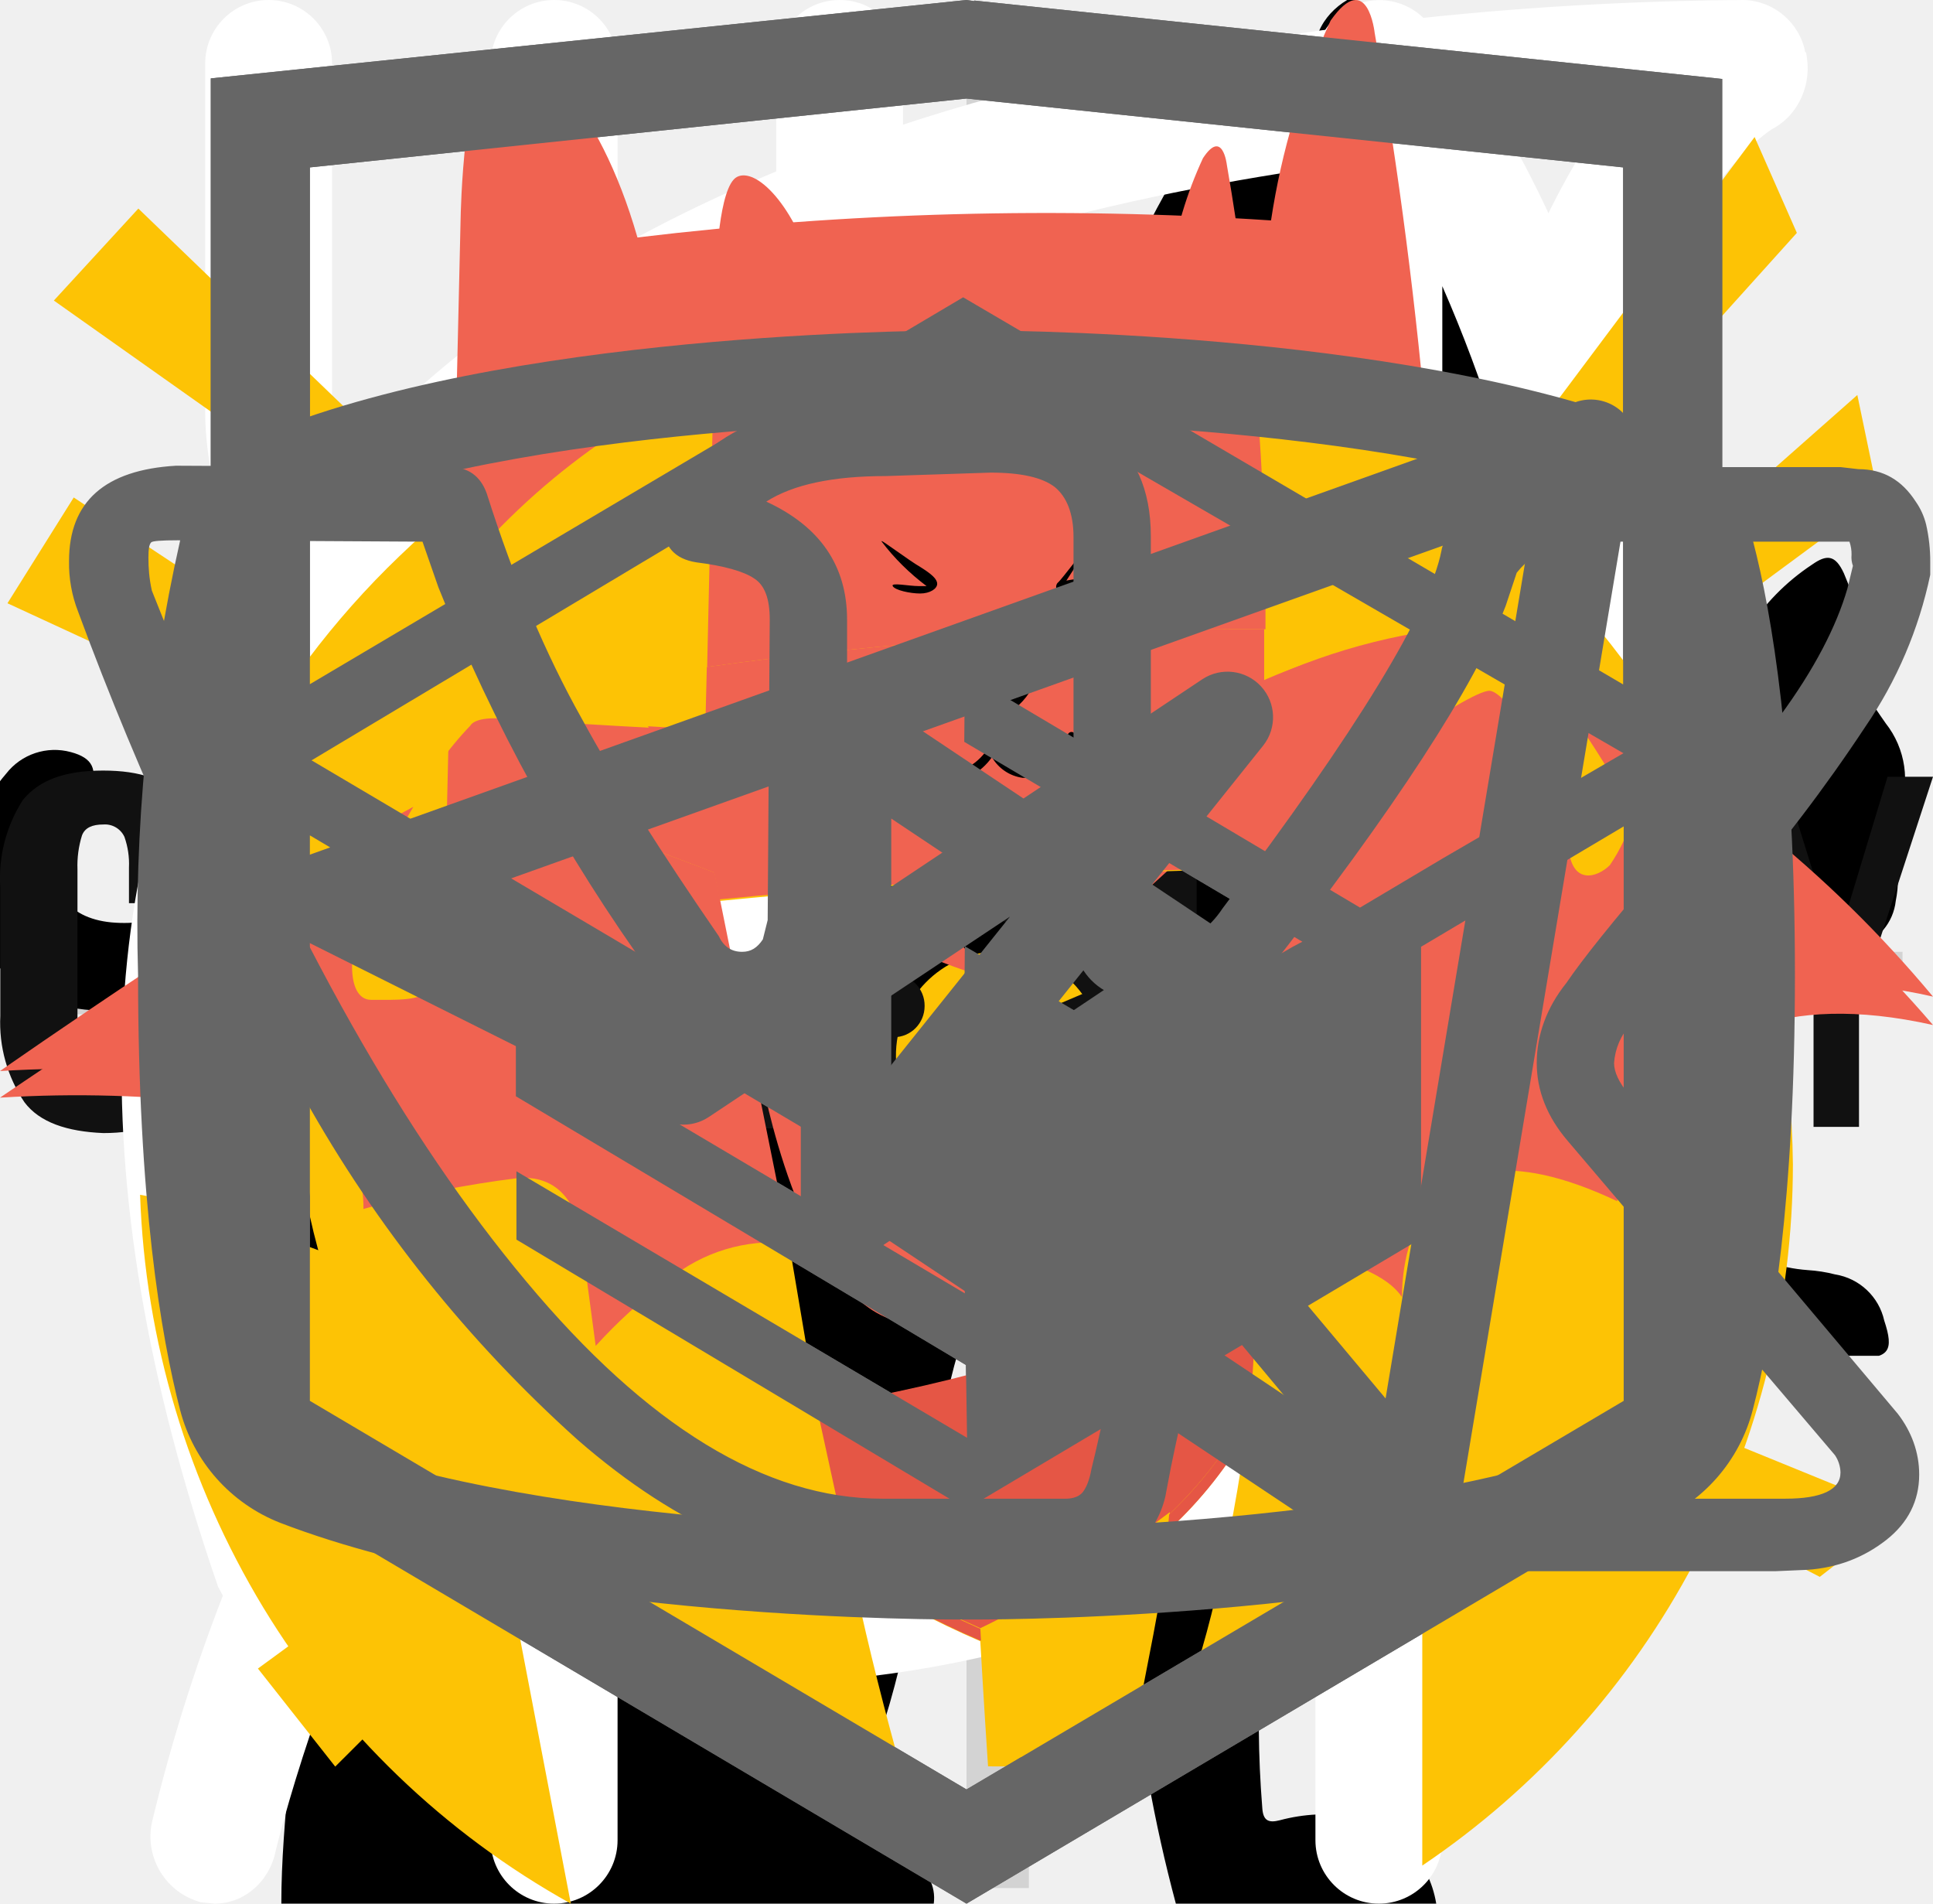
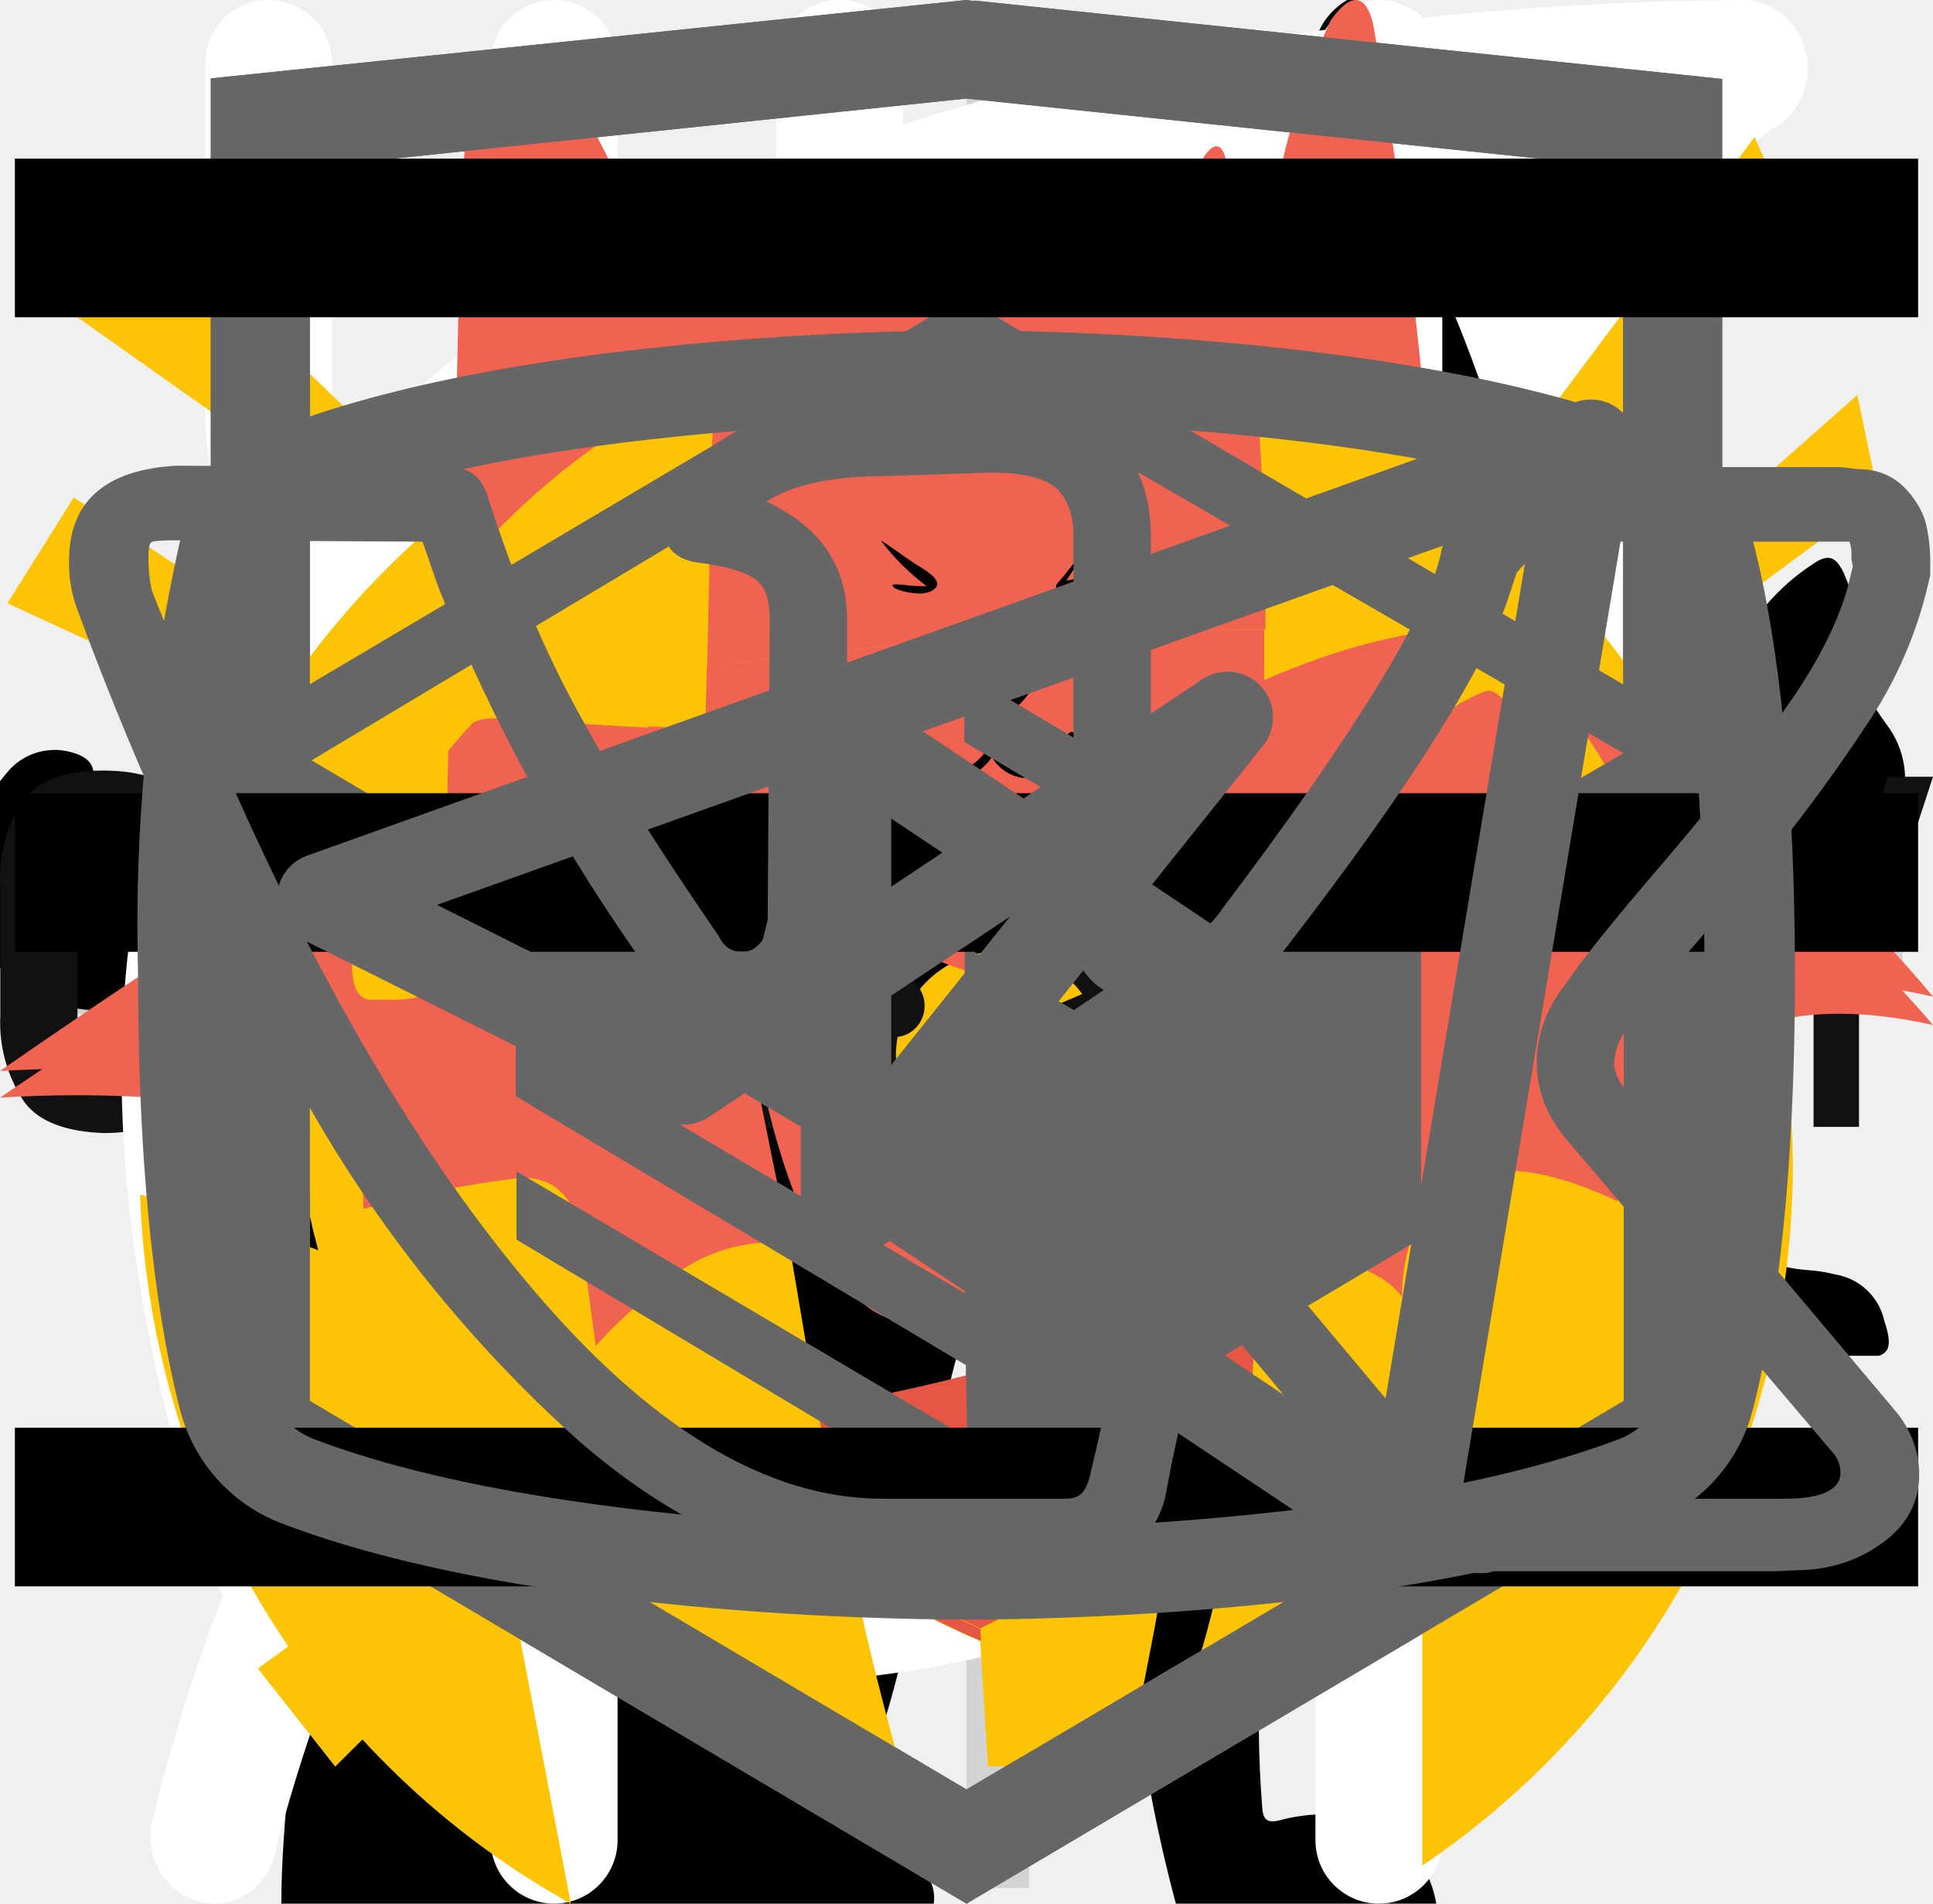
<svg xmlns="http://www.w3.org/2000/svg">
  <style>:root svg:not(:target){display:none}</style>
  <svg viewBox="0 0 61 61" fill="none" id="big-plus">
    <path stroke="#D3D3D3" stroke-width="2" d="M31.5.5v60m29-29h-60" />
  </svg>
  <svg viewBox="0 0 67 28" fill="none" id="cat-pro">
    <g clip-path="url(#cat-pro_0)">
      <path d="M60.56 2.88a7.6 7.6 0 0 1 2.25-2.3c.5-.35.8-.35 1.1.3.4.95.75 1.95.45 3a1.14 1.14 0 0 0 .2 1.05c.3.4.55.8.8 1.15a3.13 3.13 0 0 1 .45 3.1c-.18.5-.22 1.03-.1 1.55.1.5.1 1 0 1.5a1.87 1.87 0 0 1-1.35 1.6 2.6 2.6 0 0 0-1.6 1 .53.53 0 0 1-.45.25c-.6.1-2.1-1.25-2.1-1.85v-.3c.05-1.8-.05-1.95-1.7-2.7a2.2 2.2 0 0 1-.9-.6c-.3-.4-.7-.35-1.15-.2-.45.15-.7.45-.65.95.15 1.2.2 2.43.15 3.65 0 .14.04.27.1.4 1.55 2.25 2.15 4.9 2.9 7.45.6 1.95 1.7 3 3.7 3.15.32.02.64.07.95.15a2.08 2.08 0 0 1 1.7 1.6c.35 1.05.15 1.3-.9 1.3h-3.25c-.42.02-.83-.12-1.15-.4a5.86 5.86 0 0 0-1.7-1 3.63 3.63 0 0 1-1.7-1.3 14.3 14.3 0 0 0-2-2.25c-1.4-1.45-2.9-2.85-4.2-4.35a5.69 5.69 0 0 1-1.6-3.8c0-.45-.1-.65-.6-.45a.96.96 0 0 1-.5.15c-1.4 0-2.1.85-2.6 2.1-.45 1.05-1.05 2.05-1.6 3.1a5.2 5.2 0 0 0-.5 2.1c0 1.2.3 1.6 1.4 2 .7.25 1.35.5 1.7 1.2.4.8.3 1-.55 1.05h-3.4a.94.94 0 0 1-.95-.55l-.9-1.5a3.02 3.02 0 0 1-.35-2.7c.22-.87.23-1.78.05-2.65a4.21 4.21 0 0 1 .85-3.5c.3-.35.3-.5-.2-.6a25.03 25.03 0 0 1-5.95-2.1c-1.6-.6-1.9-.5-2.35 1.15-.4 1.4-.8 2.8-1.1 4.25-.35 1.6.05 3.1.55 4.6.2.6.8.55 1.25.7 1 .3 1.85.7 2.25 1.75.35.8.3.9-.55.9-.85 0-1.7-.05-2.6 0-.76.01-1.5-.23-2.1-.7-2.4-1.6-3.1-4.05-3.3-6.7-.1-1.65-1-2.95-2.05-4.2-.2-.25-.4-.35-.7-.15-1.07.59-2.2 1.1-3.35 1.5a13.36 13.36 0 0 0-6.1 4.4 5.32 5.32 0 0 0-1.1 2.55c-.15.9.1 1.3 1 1.55s1.35.75 1.45 1.7c.05.4-.1.6-.5.6h-4.05a.82.82 0 0 1-.65-.4 4.28 4.28 0 0 1-.95-2.75 25.3 25.3 0 0 1 .45-5.15 3.15 3.15 0 0 1 1.7-2.4c2.95-1.4 4.5-4.05 5.9-6.8.3-.55.05-.65-.45-.6-1.4.2-2.73.74-3.85 1.6a35.31 35.31 0 0 0-4.15 3.55 8.33 8.33 0 0 1-5.15 2.45c-3.65.2-5.35-1.85-5.2-5.15.03-1.13.46-2.2 1.2-3.05a2.13 2.13 0 0 1 2.25-.75c.75.2.95.6.65 1.35-.15.3-.35.55-.5.85-.22.3-.39.64-.5 1-.55 1.5.2 2.55 1.75 2.7 1.65.15 3-.55 4.25-1.55 1.5-1.2 2.85-2.6 4-4.15a10.4 10.4 0 0 1 7.2-4.05c1.15-.15 2.15-.65 3.25-.95a20.7 20.7 0 0 1 6.35-.9 6.5 6.5 0 0 0 2.9-.55c2.45-1 5-1 7.55-.5 2 .4 4 .9 5.95 1.4 1.16.21 2.35.18 3.5-.1 2.2-.56 4.44-.9 6.7-1a9.08 9.08 0 0 1 4.3.85c1 .45 1 .45.75 1.4Z" fill="#000" />
    </g>
    <defs>
      <clipPath id="cat-pro_0">
        <path fill="#fff" d="M0 0h67v28h-67z" />
      </clipPath>
    </defs>
  </svg>
  <svg viewBox="0 0 36 50" fill="none" id="cat-slim">
    <g clip-path="url(#cat-slim_0)">
      <path d="M28.2 0h-.2c-.32.19-.59.47-.74.82a8.03 8.03 0 0 0-.67 1.76.84.84 0 0 1-.76.69 3.77 3.77 0 0 0-2.69 1.95c-.37.66-.69 1.35-.95 2.06-.73 1.9-1.29 3.85-1.98 5.77-.32.87-.34.87-1.32.87-1.16 0-1.08-.18-1.1 1.1 0 .41.13.62.56.6.13 0 .33-.07.39.1.05.18-.13.26-.23.36a4.63 4.63 0 0 1-2.23 1.26c-.97.26-1.97.47-2.92.79-2.45.82-4.7 1.96-6.46 3.9a14.44 14.44 0 0 0-2.44 4.04c-1.89 4.46-2.8 9.15-3.51 13.88a97.06 97.06 0 0 0-.75 6.7c-.1 1.1-.2 2.23-.2 3.35h17.14c.03-.23-.01-.46-.12-.66a2.58 2.58 0 0 0-1.97-1.58c-.36-.08-.4-.2-.18-.48.36-.48.64-1.02.82-1.6.84-2.47 1.16-5.06 1.57-7.62.23-1.96.83-3.85 1.77-5.59a11.13 11.13 0 0 1 2.87-3.28c.43-.32.45-.32.52.23.05.36.06.74.09 1.11a48.2 48.2 0 0 1-.1 7.31c-.2 1.88-.22 3.78-.07 5.67.2 2.2.59 4.36 1.16 6.49h6.84a2.8 2.8 0 0 0-2.18-2.29c-.64-.1-1.3-.07-1.93.1-.31.08-.44 0-.46-.33-.22-2.73-.04-5.47.51-8.16a91.8 91.8 0 0 0 1.57-9.37c.14-1.27.54-2.5 1.18-3.6.6-1.1 1.14-2.23 1.74-3.33a3.03 3.03 0 0 0 .22-2.67c-.14-.37-.27-.74-.44-1.1-.52-1-1.03-2-1.5-3-.26-.52-.2-.59.36-.6.84 0 .84 0 .86-.85v-.34c0-.35-.14-.55-.52-.51h-.78c-.36 0-.46-.15-.37-.52a3.22 3.22 0 0 1 2.64-2.28 11.3 11.3 0 0 1 3.4.22.51.51 0 0 0 .65-.33 40 40 0 0 1 .66-1.55.52.52 0 0 0-.05-.58c-1.65-2.1-3.43-4.05-5.87-5.3a.77.77 0 0 1-.45-.58 9.8 9.8 0 0 0-.65-2.14 1.8 1.8 0 0 0-.73-.89Z" fill="#000" />
    </g>
    <defs>
      <clipPath id="cat-slim_0">
        <path fill="#fff" d="M0 0h36v50h-36z" />
      </clipPath>
    </defs>
  </svg>
  <svg viewBox="0 0 26 30" fill="none" id="eat">
    <path fill-rule="evenodd" clip-rule="evenodd" d="M19.12.08a1 1 0 0 1 1.09.21c.9.91 2.1 2.88 3.06 5.92a42.6 42.6 0 0 1 1.73 12.79 1 1 0 0 1-1 1h-3.5v9a1 1 0 1 1-2 0v-28a1 1 0 0 1 .62-.92Zm1.38 17.92h2.5a39.62 39.62 0 0 0-1.64-11.19 22.4 22.4 0 0 0-.86-2.3v13.49Zm-14-18a1 1 0 0 1 1 1v28a1 1 0 1 1-2 0v-28a1 1 0 0 1 1-1Z" fill="#fff" />
    <path fill-rule="evenodd" clip-rule="evenodd" d="M2 0a1 1 0 0 1 1 1v5.5c0 .56.2 1.32.7 1.92.48.56 1.31 1.08 2.8 1.08a1 1 0 1 1 0 2 5.41 5.41 0 0 1-4.33-1.8 5.07 5.07 0 0 1-1.17-3.2v-5.5a1 1 0 0 1 1-1Z" fill="#fff" />
    <path fill-rule="evenodd" clip-rule="evenodd" d="M11 0a1 1 0 0 0-1 1v5.5c0 .56-.2 1.32-.7 1.92-.48.56-1.31 1.08-2.8 1.08a1 1 0 0 0 0 2 5.4 5.4 0 0 0 4.33-1.8 5.07 5.07 0 0 0 1.17-3.2v-5.5a1 1 0 0 0-1-1Z" fill="#fff" />
  </svg>
  <svg viewBox="0 0 128 24" fill="none" id="footer-logo">
    <g clip-path="url(#footer-logo_0)" fill="#111">
      <path d="M1.62 21.96a9.43 9.43 0 0 1-1.6-5.72v-8.48a9.56 9.56 0 0 1 1.5-5.82c1.1-1.33 2.8-1.94 5.31-1.94 2.5 0 4.1.61 5.1 1.74a7.43 7.43 0 0 1 1.51 5v2.04h-4.9v-2.35a5.4 5.4 0 0 0-.3-2.04 1.42 1.42 0 0 0-1.4-.82c-.71 0-1.21.2-1.41.72a6.72 6.72 0 0 0-.3 2.25v10.92a4.3 4.3 0 0 0 .4 2.15c.2.5.7.71 1.4.71s1.1-.2 1.3-.71c.23-.7.33-1.42.3-2.15v-2.45h4.91v2.05a7.92 7.92 0 0 1-1.5 5.1c-1 1.23-2.7 1.84-5.1 1.84-2.41-.1-4.22-.71-5.22-2.04Zm17.73-21.66h5.7l4.21 23.3h-4.6l-.8-4.91h-3.31l-.8 4.9h-4.7l4.3-23.28Zm4.1 15.33-1.2-9.1-1.2 9.1h2.4Zm9.32-11.44h-3.4v-3.88h11.9v3.78h-3.4v19.5h-5.1v-19.4Zm17.63-3.89h8.8v2.46h-5.7v7.66h4.6v2.35h-4.6v8.57h5.7v2.35h-8.9v-23.38h.1Zm11.4 0h2.21l6.51 15.43v-15.42h2.6v23.28h-2l-6.6-15.93v15.93h-2.71v-23.28Zm14.33 0h8.81v2.46h-5.7v7.66h4.6v2.35h-4.6v8.57h5.7v2.35h-8.81v-23.38Zm11.41 0h4.61a7.9 7.9 0 0 1 5.1 1.44c1.1.92 1.6 2.55 1.6 4.7 0 2.96-.9 4.8-2.8 5.4l3.21 11.65h-3.1l-3-10.93h-2.51v10.93h-3.2v-23.18h.1Zm4.41 10.01c1.03.1 2.06-.2 2.9-.81.6-.51.9-1.53.9-3.07a6.72 6.72 0 0 0-.3-2.24 2.58 2.58 0 0 0-1.1-1.23 4.49 4.49 0 0 0-2.2-.4h-1.4v7.65h1.2v.1Zm10.91 11.55a10.49 10.49 0 0 1-1.4-5.93v-7.76a17 17 0 0 1 .5-4.4c.34-1.06 1-2 1.9-2.65 1.12-.67 2.41-1 3.71-.92 2.1 0 3.6.51 4.5 1.64a7.93 7.93 0 0 1 1.41 5.1v.82h-3v-.71c0-.86-.07-1.71-.2-2.56a2.05 2.05 0 0 0-.8-1.32 3.05 3.05 0 0 0-1.9-.51 2.96 2.96 0 0 0-2.01.6 2.3 2.3 0 0 0-.8 1.64c-.13.92-.2 1.84-.2 2.76v8.68a9.43 9.43 0 0 0 .6 3.88c.4.82 1.2 1.12 2.4 1.12a2.38 2.38 0 0 0 2.4-1.22c.53-1.3.77-2.69.7-4.09v-1.63h-2.9v-2.35h5.81v11.54h-2l-.3-2.65a4.17 4.17 0 0 1-1.56 2.2c-.74.53-1.64.8-2.55.76a4.92 4.92 0 0 1-4.3-2.04Zm17.13-6.44-4.9-15.01h3l3.5 11.23 3.4-11.23h3.01l-4.9 15.01v8.17h-3.01v-8.17h-.1Z" />
    </g>
    <defs>
      <clipPath id="footer-logo_0">
        <path fill="#fff" d="M0 0h128v24h-128z" />
      </clipPath>
    </defs>
  </svg>
  <svg viewBox="0 0 25 28" fill="none" id="leaf">
    <path d="M24.84.77a.95.95 0 0 0-.9-.77h-.01c-4.94.03-16.95.92-21.8 8.38-2.51 3.88-2.73 8.91-.64 14.96l.07.13a25.93 25.93 0 0 0-1.04 3.32 1 1 0 0 0 .72 1.19l.2.02c.43 0 .81-.32.9-.79.03-.1 2.42-10.37 10.86-16.38.43-.3.55-.93.26-1.38a.9.9 0 0 0-1.3-.28c-4.79 3.4-7.74 8-9.47 11.65-1.24-4.57-.92-8.37.99-11.3 3.74-5.76 12.62-7.15 17.98-7.45-1.16 1.8-2.41 5.1-2.41 10.93 0 3.12-.83 5.52-2.47 7.14-2.62 2.6-6.88 2.83-10 2.58-.51-.04-.96.38-1 .93-.04.55.35 1.03.86 1.07.63.05 1.3.08 1.99.08 3.17 0 6.86-.66 9.42-3.2 2.04-2 3.07-4.9 3.07-8.6 0-9.1 3.22-11.1 3.23-11.1.4-.21.6-.68.5-1.13Z" fill="#fff" />
  </svg>
  <svg viewBox="0 0 70 59" fill="none" id="logo-desctop">
    <path d="M59.74 23.8a25.42 25.42 0 0 0-8.03-10.37 25.63 25.63 0 0 0-35.72 4.57 25.33 25.33 0 0 0 4.35 35.54 25.63 25.63 0 0 0 12.1 5.18c-.58-2.07-1.17-4.36-1.69-6.8 1.5.98 3.1 1.83 4.75 2.54 0 0 .12 2.14.28 4.53 1.78.03 3.56-.13 5.32-.47a2.1 2.1 0 0 1 0-.75c.29-1.85 1.08-5.2 1.24-7.35a15.1 15.1 0 0 0 2.9-3.68l-.06.44c-.55 4.22-1.7 8.74-2.4 9.98-.22.42-.5.8-.83 1.15a25.65 25.65 0 0 0 16.93-13.16 25.32 25.32 0 0 0 .86-21.34Zm-1.46 3.77c-.44.42-1.35.71-1.5-.58-.15-1.29-.19-2.2-.19-2.2s-1.93-3.4-2.64-3.43c-.72-.04-5.82 3.44-7.17 4.96-1.16 1.28-1.4 1.19-1.4 3.44 0 1.7.23 8.1.1 13l-8.13 2.15c-2.55.73-5.15 1.3-7.78 1.71l-1-5.78h-.14l-2.56-13.07s-3.8-1.42-5.2-1.81a3.77 3.77 0 0 0-3.99.62 5.03 5.03 0 0 0-1.72 3.82c.2.46.37.95.47 1.44.05.48-1.2.43-2 .43-.79 0-.9-1.43-.28-3.1a22.1 22.1 0 0 1 1.82-3.72 11.78 11.78 0 0 1 2.06-2.86s.14-.34 1.25-.24c1.1.1 7.26.42 7.26.42l.05-2.25c6.7-.92 13.44-1.36 20.2-1.33v1.82a22.58 22.58 0 0 1 8.12-1.98.91.91 0 0 1 .77.38c.33.43 2.4 2.98 2.64 3.34a27.6 27.6 0 0 1 1.82 2.98 6.17 6.17 0 0 1-.86 1.83Z" fill="#FDC305" />
    <path d="m56.33 21.5 1 1.27a27.6 27.6 0 0 1 1.82 2.98 6.17 6.17 0 0 1-.85 1.77c-.44.42-1.35.71-1.5-.58-.15-1.29-.2-2.14-.2-2.14s-1.94-3.4-2.65-3.44c-.72-.04-5.82 3.44-7.17 4.96-1.16 1.28-1.4 1.19-1.4 3.44 0 1.49.18 6.6.14 11.14 1.8.2 4.46.7 5.25 1.86 0 0-.29-7.12 7.8-3.39 0 0 .28-9.71 11.43-7.22a43.58 43.58 0 0 0-13.67-10.65Zm-10.5-2.3c.04-5.5-.43-11-1.4-16.4 0 0-.15-1.3-.87-.24-.6 1.26-1 2.6-1.2 3.97a71.13 71.13 0 0 0-12.79.33c-.82-2.72-2.21-3.96-2.88-3.64-.67.33-.75 3.26-.75 3.26l-.33 14.04c6.7-.92 13.45-1.36 20.22-1.33Z" fill="#F06351" />
    <path d="M45.25 46.74c.13-1.06.2-2.47.24-4.03l-8.14 2.16a64.15 64.15 0 0 1-7.78 1.75l1.11 4.96c0 .11 0 .22.07.33 1.5.97 3.1 1.82 4.75 2.53a42.36 42.36 0 0 0 6.86-4.1v.06a15.11 15.11 0 0 0 2.89-3.66Z" fill="#E55645" />
    <path d="M31.93 16.09c-.05-.1 1 .67 1.4.91.41.24.61.42.61.59 0 .17-.26.33-.62.33s-.91-.11-1-.25c-.07-.14.6 0 .94 0h.3a8.04 8.04 0 0 1-1.63-1.58Zm7.48.11s-1 1.27-1.09 1.33c-.09.06-.17.33.2.29.4-.07.81-.16 1.2-.28.12-.06.08-.2-.11-.18-.19.02-.68.05-1 .1l.85-1.25s.03-.12-.05-.01Zm-3.13 6.06c.46-.2.84-.55 1.08-1 .28-.65 0-.9-.43-.99-.6-.1-1.23.02-1.75.34-.39.37-.34.73 0 1 .34.26.7.48 1.1.65Z" fill="#000" />
    <path d="M35.92 23.5c-.12.23-.27.44-.46.6-.29.23-.63.36-1 .38-.55.05-1.1-.1-1.54-.44a2 2 0 0 1-.52-.44 1 1 0 0 0-.36-.25s.74 4.08 2.56 4.73c1.82.66 2.16-.75 2.2-1.13a5.56 5.56 0 0 0-.81-3.21c0-.3-.02-.1-.07-.23Z" fill="#F06351" />
    <path d="M34.22 24.64a3.5 3.5 0 0 1-2.34-1.42.15.15 0 0 1 0-.2.14.14 0 0 1 .1-.04.14.14 0 0 1 .1.04 3.2 3.2 0 0 0 2.1 1.3 2.11 2.11 0 0 0 1.64-.99l.14-.19.1.22s.38.75 1 .8c.61.03 1.05-.42 1.62-1.29a.14.14 0 0 1 .24.16c-.66.97-1.3 1.44-1.89 1.4a1.55 1.55 0 0 1-1.11-.72 2.25 2.25 0 0 1-1.7.93Z" fill="#000" />
    <path d="M36.18 38a3.73 3.73 0 0 0 3.74-3.73 3.73 3.73 0 0 0-3.74-3.72 3.73 3.73 0 0 0-3.74 3.72 3.73 3.73 0 0 0 3.74 3.72Z" fill="#FDC305" />
    <path d="m41.14 31.25-3.13 1.3 1.15-5.59-7.48 9.68 3.12-1.3-1.15 5.6 7.49-9.7Zm-7.38 3.8 4.15-5.37-.8 3.97 1.99-.82-4.18 5.38.8-3.97-1.96.8Zm-1.39-1.46c.61 0 1.11-.5 1.11-1.11a1.11 1.11 0 1 0-2.23 0c0 .6.5 1.1 1.12 1.1Zm6.5 4.02c.44 0 .79-.35.79-.78a.79.79 0 0 0-.79-.78.79.79 0 0 0-.79.78c0 .43.36.78.8.78Zm.96-2.15a.35.35 0 1 0 0-.69c-.2 0-.35.15-.35.34 0 .2.16.35.35.35Z" fill="#111" />
    <path d="M45.78 20.99a57.14 57.14 0 0 0-5.08 5.17 31.74 31.74 0 0 1-5.3 4.86c-.22-.53-1.63-1.51-1.63-1.51s-3.13-2.13-5.19-3.8a31.74 31.74 0 0 1-3.13-2.98l-2-.11a22.57 22.57 0 0 0 11.98 8.76c.86-.13 3.27-1.85 5.08-3.25a57.36 57.36 0 0 0 5.98-5.86c.5-.59.89-1.26 1.14-1.98-1.14.37-1.85.7-1.85.7Z" fill="#F06351" />
    <path d="m65.07 3.47-8.44 9.37-1.22-1.98 8.13-10.86 1.53 3.47Zm-2.57 13.65 5.53-4.08-.77-3.7-5.4 4.77.65 3.01Zm-2.72 31.85 6.12 3.16 3-2.33-6.67-2.72-2.45 1.9Zm-57.83-43.05 3.06-3.33 9.27 8.93-1.22 2.26-11.11-7.86Zm5.41 10.23-4.69-3.1-2.4 3.83 5.15 2.38 1.94-3.11Zm6.52 35.98-4.54 3.32 2.8 3.55 4-3.99-2.26-2.88Z" fill="#FDC305" />
    <path d="M25.87 27.77s-3.8-1.42-5.2-1.81a3.77 3.77 0 0 0-3.99.62 5.03 5.03 0 0 0-1.72 3.82c.2.46.37.95.47 1.44.05.48-1.2.43-2 .43-.79 0-.9-1.43-.28-3.1a22.1 22.1 0 0 1 1.82-3.72c-5.44 2.82-14.97 9.33-14.97 9.33a44.6 44.6 0 0 1 8.17.24c5.24.52 4.99 4.63 4.99 4.63 1.84-.5 3.72-.88 5.62-1.1 2.11-.14 2.26 2.1 2.26 2.1l.53 3.83c.8-.87 1.69-1.65 2.64-2.34a6.07 6.07 0 0 1 4.37-1.3l-2.7-13.07Z" fill="#F06351" />
  </svg>
  <svg viewBox="0 0 27 34" fill="none" id="logo-html">
    <g clip-path="url(#logo-html_0)">
      <path d="m13.64.02-.14-.02-13.5 1.4v24.61l13.5 7.99 13.5-7.99v-24.6l-13.36-1.4Zm11.6 25-11.74 6.94-11.73-6.94v-10.1l11.68 6.93.02 1.25-8.02-4.75v1.23l8.04 4.8.02 1.3-8.05-4.76v1.22l8.04 4.81 8.12-4.83v-5.21l3.62-2.15v10.26Zm0-11.57-3.23 1.88-1.48.88-7.06-4.19-.01 1.23 6.04 3.57-.06.03-.13.07-.86.5-4.98-2.95-.01 1.22 3.93 2.33-.93.61-.02.01-2.97-1.74-.01 1.23 1.94 1.13-1.98 1.19-11.62-6.87 11.63-6.96 11.8 6.83Zm0-1.22-11.8-6.92-11.67 6.91v-9.23l11.73-1.23 11.73 1.23v9.24Z" fill="#666" />
    </g>
    <defs>
      <clipPath id="logo-html_0">
        <path fill="#fff" d="M0 0h27v34h-27z" />
      </clipPath>
    </defs>
  </svg>
  <svg viewBox="0 0 33 38" fill="none" id="logo-mobile">
    <g clip-path="url(#logo-mobile_0)">
      <path d="M6.01 20.93v-2.28c6.62-.93 13.3-1.37 19.98-1.34 0 .6 0 1.22-.06 1.84a24.9 24.9 0 0 1 5.94-1.84 16.77 16.77 0 0 0-6.77-8.29 16.25 16.25 0 0 0-19.92 2.08 16.95 16.95 0 0 0-5 9.5l5.83.33Zm20.97 3.55c-1.15 1.3-1.38 1.21-1.38 3.49v9.27a16.7 16.7 0 0 0 5.43-6.05 17.08 17.08 0 0 0 1.97-7.95 17.3 17.3 0 0 0-.32-3.13 32.86 32.86 0 0 0-5.7 4.37Zm-20.68 1.51s-3.75-1.46-5.14-1.85a8.33 8.33 0 0 0-1.16-.29c.1 2.92.96 5.76 2.46 8.24a16.63 16.63 0 0 0 6.14 5.91l-2.3-12.01Z" fill="#FDC305" />
      <path d="M26.04 17.3a92.52 92.52 0 0 0-1.39-16.64s-.14-1.3-.88-.25c-.58 1.27-.98 2.6-1.19 3.99a68.3 68.3 0 0 0-12.65.34c-.78-2.72-2.16-3.98-2.82-3.73-.66.25-.71 3.34-.71 3.34l-.33 14.25a139.1 139.1 0 0 1 19.97-1.3Z" fill="#F06351" />
      <path d="M12.3 14.15c0-.1.98.68 1.39.92.4.25.6.43.6.6 0 .17-.27.34-.62.34-.36 0-.9-.12-1-.27h1.23c-.6-.45-1.15-1-1.6-1.6Zm7.4.11-1.08 1.34c0 .06-.17.35.18.3.4-.06.81-.16 1.2-.29.11 0 .08-.2-.1-.17-.18.02-.69.05-1 .11l.84-1.27s.07-.13-.04-.02Zm-3.11 6.15c.46-.2.84-.56 1.08-1.01.28-.66 0-.92-.44-1.01-.6-.11-1.2.01-1.72.34-.39.37-.34.73-.05 1.01.35.27.73.5 1.13.67Z" fill="#000" />
      <path d="M16.2 21.67a1.7 1.7 0 0 1-1.45.99 2.1 2.1 0 0 1-1.46-.43c-.2-.12-.37-.27-.52-.45-.1-.1-.22-.2-.36-.26 0 0 .74 4.14 2.54 4.8 1.8.66 2.12-.76 2.18-1.14a5.76 5.76 0 0 0-.8-3.27c-.03-.3-.04-.1-.14-.24Z" fill="#F06351" />
      <path d="M14.57 22.82a3.36 3.36 0 0 1-2.35-1.53.14.14 0 0 1 .09-.13.14.14 0 0 1 .15.03c.5.7 1.25 1.17 2.09 1.31a2.04 2.04 0 0 0 1.61-1l.14-.2.1.21s.37.77 1 .8c.62.05 1.03-.4 1.59-1.28a.14.14 0 0 1 .2 0c.03.02.05.05.06.09 0 .03 0 .07-.02.1-.63 1.02-1.25 1.46-1.86 1.42a1.52 1.52 0 0 1-1.1-.77 2.25 2.25 0 0 1-1.7.95Z" fill="#000" />
      <path d="M25.99 19.12a58.7 58.7 0 0 0-5.02 5.24 31.58 31.58 0 0 1-5.24 4.94c-.22-.53-1.6-1.52-1.6-1.52s-3.1-2.17-5.14-3.86a34.1 34.1 0 0 1-3.1-3.04l-1.98-.1a22.39 22.39 0 0 0 11.89 8.88c.85-.14 3.24-1.87 5.02-3.29a58.15 58.15 0 0 0 5.88-5.95c.5-.6.88-1.28 1.13-2.02-1.09.4-1.84.72-1.84.72Z" fill="#F06351" />
    </g>
    <defs>
      <clipPath id="logo-mobile_0">
        <path fill="#fff" d="M0 0h33v38h-33z" />
      </clipPath>
    </defs>
  </svg>
  <svg viewBox="0 0 60 50" fill="none" id="logo-tablet">
    <path d="M51.2 19.05a22.3 22.3 0 0 0-6.88-9.13 21.5 21.5 0 0 0-21.62-2.95 21.95 21.95 0 0 0-9 6.97 22.76 22.76 0 0 0-3.04 22.04 22.31 22.31 0 0 0 6.78 9.22c3 2.42 6.57 4 10.36 4.56-.5-1.82-1-3.84-1.44-5.98 1.29.86 2.65 1.6 4.07 2.23 0 0 .1 1.88.24 3.99a21.7 21.7 0 0 0 4.55-.41 1.9 1.9 0 0 1 0-.67c.25-1.63.94-4.57 1.07-6.46.99-.94 1.83-2.03 2.48-3.24l-.05.39c-.47 3.71-1.45 7.68-2.05 8.78-.2.37-.43.7-.71 1 3.1-.74 6-2.16 8.5-4.15 2.5-2 4.55-4.53 6-7.42a22.73 22.73 0 0 0 .75-18.77Zm-1.25 3.3c-.38.38-1.15.64-1.28-.5a30.8 30.8 0 0 1-.16-1.93s-1.65-2.99-2.27-3.02c-.62-.04-4.99 3.02-6.14 4.36-1 1.12-1.2 1.05-1.2 3.03 0 1.49.19 7.12.09 11.43l-6.97 1.9a53.8 53.8 0 0 1-6.67 1.5l-.86-5.09h-.12l-2.2-11.49s-3.25-1.26-4.45-1.6a3.16 3.16 0 0 0-3.42.55 4.42 4.42 0 0 0-1.48 3.36c.18.4.32.83.4 1.27.05.42-1.02.37-1.7.37-.69 0-.79-1.25-.25-2.73a19.9 19.9 0 0 1 1.56-3.26c.46-.93 1.06-1.78 1.77-2.52 0 0 .12-.3 1.07-.21.95.09 6.22.37 6.22.37l.05-1.98c5.73-.8 11.51-1.2 17.3-1.17v1.6a18.95 18.95 0 0 1 6.97-1.74.76.76 0 0 1 .65.34c.3.37 2.06 2.61 2.27 2.94.57.83 1.1 1.7 1.57 2.61a5.5 5.5 0 0 1-.75 1.6v.02Z" fill="#FDC305" />
    <path d="m48.28 17.02.86 1.12c.57.84 1.1 1.72 1.56 2.62a5.5 5.5 0 0 1-.73 1.55c-.38.38-1.16.63-1.28-.5-.13-1.14-.18-1.89-.18-1.89s-1.65-2.99-2.27-3.02c-.62-.04-4.99 3.02-6.14 4.36-1 1.12-1.2 1.05-1.2 3.03 0 1.3.15 5.8.11 9.8 1.55.17 3.83.6 4.51 1.63 0 0-.25-6.26 6.68-2.98 0 0 .24-8.54 9.8-6.35a37.5 37.5 0 0 0-11.72-9.37Zm-9-2.02c.03-4.84-.37-9.67-1.2-14.43 0 0-.13-1.13-.74-.2-.51 1.1-.86 2.27-1.03 3.48a59.42 59.42 0 0 0-10.96.3c-.7-2.4-1.9-3.49-2.47-3.2-.58.29-.65 2.86-.65 2.86l-.28 12.35a121 121 0 0 1 17.33-1.17Z" fill="#F06351" />
    <path d="M38.78 39.22c.11-.93.17-2.17.2-3.54l-6.96 1.9a53.8 53.8 0 0 1-6.67 1.54l.95 4.36c0 .1 0 .2.06.29 1.3.85 2.65 1.6 4.07 2.22 2.07-1 4.04-2.21 5.88-3.6v.05c.98-.94 1.82-2.02 2.47-3.22Z" fill="#E55645" />
    <path d="M27.37 12.26c-.05-.08.85.6 1.2.8.35.22.52.37.52.52 0 .15-.22.3-.53.3-.3 0-.78-.1-.85-.23-.07-.12.51 0 .8 0h.25c-.53-.4-1-.86-1.4-1.39Zm6.41.1s-.86 1.12-.93 1.17c-.08.05-.15.3.16.25.35-.05.7-.13 1.04-.24.1-.06.06-.18-.1-.16-.16.02-.58.04-.85.1l.72-1.11s.03-.1-.04-.01Zm-2.68 5.33c.4-.18.72-.49.93-.87.24-.58 0-.8-.38-.88-.52-.1-1.05.01-1.5.3-.33.32-.29.64 0 .87.3.24.6.43.94.58Z" fill="#000" />
    <path d="M30.79 18.79a1.46 1.46 0 0 1-1.25.86c-.47.04-.94-.1-1.32-.39a1.7 1.7 0 0 1-.45-.4.85.85 0 0 0-.31-.21s.64 3.59 2.2 4.16c1.55.58 1.84-.66 1.89-1 .05-.99-.2-1.97-.7-2.82 0-.26-.02-.09-.06-.2Z" fill="#F06351" />
    <path d="M29.33 19.78a2.96 2.96 0 0 1-2-1.24.13.13 0 0 1 0-.18.12.12 0 0 1 .13-.03l.03.03a2.78 2.78 0 0 0 1.8 1.14 1.78 1.78 0 0 0 1.41-.87l.12-.16.09.19s.32.66.85.7c.53.03.9-.37 1.4-1.13a.12.12 0 0 1 .17-.03c.02.01.04.04.05.08 0 .03 0 .06-.02.09-.57.86-1.1 1.27-1.62 1.23a1.3 1.3 0 0 1-.95-.64 1.95 1.95 0 0 1-1.46.82Z" fill="#000" />
    <path d="M31 31.53a3.25 3.25 0 0 0 3.22-3.27 3.25 3.25 0 0 0-3.21-3.28 3.24 3.24 0 0 0-3.2 3.28c0 1.8 1.43 3.27 3.2 3.27Z" fill="#FDC305" />
    <path d="m35.26 25.6-2.68 1.14.99-4.91-6.42 8.51 2.68-1.14-.98 4.92 6.4-8.53Zm-6.32 3.34 3.56-4.72-.7 3.49 1.71-.72-3.58 4.73.7-3.5-1.7.72Zm-1.2-1.29c.53 0 .96-.43.96-.97a.97.97 0 0 0-.96-.98.97.97 0 0 0-.96.98c0 .54.43.97.96.97Zm5.58 3.55c.37 0 .67-.31.67-.7 0-.37-.3-.68-.67-.68-.38 0-.68.3-.68.69 0 .38.3.69.68.69Zm.82-1.9a.3.3 0 0 0 .3-.3.3.3 0 0 0-.3-.3.3.3 0 0 0-.3.3c0 .17.13.3.3.3Z" fill="#111" />
    <path d="M39.24 16.57c-1.55 1.42-3 2.94-4.36 4.55a27.48 27.48 0 0 1-4.54 4.27c-.19-.46-1.4-1.32-1.4-1.32s-2.68-1.88-4.44-3.35a27.62 27.62 0 0 1-2.68-2.62l-1.71-.1a19.39 19.39 0 0 0 10.26 7.72c.73-.13 2.8-1.64 4.35-2.87a49.8 49.8 0 0 0 5.13-5.15c.43-.52.76-1.1.98-1.75-.98.34-1.6.62-1.6.62Zm-17.06 5.97s-3.26-1.26-4.46-1.6a3.16 3.16 0 0 0-3.42.55 4.42 4.42 0 0 0-1.48 3.36c.18.4.32.83.41 1.27.04.42-1.03.37-1.71.37-.68 0-.79-1.25-.25-2.73a19.9 19.9 0 0 1 1.56-3.26c-4.66 2.48-12.83 8.2-12.83 8.2a38.4 38.4 0 0 1 7 .21c4.5.46 4.28 4.07 4.28 4.07 1.58-.44 3.19-.76 4.81-.96 1.82-.13 1.95 1.85 1.95 1.85l.45 3.36c.69-.76 1.45-1.45 2.27-2.06a5.11 5.11 0 0 1 3.74-1.13l-2.32-11.5Z" fill="#F06351" />
  </svg>
  <svg viewBox="0 0 27 34" fill="none" id="logo_html">
    <g clip-path="url(#logo_html_0)">
      <path d="m13.64.02-.14-.02-13.5 1.4v24.61l13.5 7.99 13.5-7.99v-24.6l-13.36-1.4Zm11.6 25-11.74 6.94-11.73-6.94v-10.1l11.68 6.93.02 1.25-8.02-4.75v1.23l8.04 4.8.02 1.3-8.05-4.76v1.22l8.04 4.81 8.12-4.83v-5.21l3.62-2.15v10.26Zm0-11.57-3.23 1.88-1.48.88-7.06-4.19-.01 1.23 6.04 3.57-.06.03-.13.07-.86.5-4.98-2.95-.01 1.22 3.93 2.33-.93.61-.02.01-2.97-1.74-.01 1.23 1.94 1.13-1.98 1.19-11.62-6.87 11.63-6.96 11.8 6.83Zm0-1.22-11.8-6.92-11.67 6.91v-9.23l11.73-1.23 11.73 1.23v9.24Z" fill="#666" />
    </g>
    <defs>
      <clipPath id="logo_html_0">
        <path fill="#fff" d="M0 0h27v34h-27z" />
      </clipPath>
    </defs>
  </svg>
+   <svg viewBox="0 0 24 24" fill="none" id="tab_mobile">
+     <path stroke="#000" stroke-width="2" d="M0 3h24m-24 8h24m-24 8h24" />
+   </svg>
  <svg viewBox="0 0 28 22" fill="none" id="telegram">
    <path fill-rule="evenodd" clip-rule="evenodd" d="M23.46 3.15c.18.15.27.38.23.61l-2.63 15.76a.66.66 0 0 1-1.01.44l-7.88-5.25a.66.66 0 0 1-.15-.96l2.61-3.26-4.36 2.9a.66.66 0 0 1-.65.05l-5.26-2.63a.66.66 0 0 1 .08-1.2l18.38-6.57a.66.66 0 0 1 .64.11Zm-17.13 7.17 3.53 1.77 7.56-5.04a.66.66 0 0 1 .88.96l-4.8 6 6.43 4.3 2.28-13.66-15.88 5.67Z" fill="#666" />
  </svg>
  <svg viewBox="0 0 28 22" fill="none" id="vk">
    <path d="M1 5.34c0-.86.52-1.32 1.55-1.38l3.97.02c.26 0 .44.13.53.38.4 1.26.86 2.34 1.37 3.25.5.92 1.17 1.97 1.99 3.16.07.15.18.23.34.23.13 0 .22-.06.3-.18l.07-.28.03-4.35c0-.3-.07-.5-.23-.6-.15-.1-.43-.18-.83-.23-.32-.05-.48-.23-.48-.55 0-.07 0-.12.02-.15.38-1.09 1.44-1.63 3.2-1.63l1.5-.03c.67 0 1.23.16 1.67.48.44.32.67.82.67 1.5v5.72c.12.08.24.12.34.12.27 0 .5-.15.7-.45 1.95-2.58 3-4.31 3.17-5.18a.3.3 0 0 1 .05-.13c.12-.25.33-.47.61-.65.29-.19.53-.31.75-.38a.55.55 0 0 1 .24-.05h4.13l.26.03c.36 0 .63.16.83.47.07.1.12.21.15.33a2.4 2.4 0 0 1 .06.55v.18a6.11 6.11 0 0 1-.94 2.2 23.4 23.4 0 0 1-1.93 2.53c-.79.9-1.27 1.5-1.47 1.78a.93.93 0 0 0-.24.56c0 .13.07.28.21.45l3.9 4.63c.2.26.31.56.31.88 0 .38-.16.7-.48.95-.32.25-.7.4-1.14.43l-.46.02h-4.04c-.02 0-.06 0-.11.02a.86.86 0 0 1-.1.01c-.4 0-.76-.16-1.1-.48-.12-.13-.96-1.12-2.5-2.97a1.39 1.39 0 0 0-.38-.32 38.47 38.47 0 0 0-.53 2.24l-.08.42a1.4 1.4 0 0 1-1.12 1.06l-.37.02h-2.61c-1.48 0-2.95-.63-4.41-1.9a19.3 19.3 0 0 1-3.96-4.95 47.51 47.51 0 0 1-3.28-7.05 1.92 1.92 0 0 1-.13-.73Zm16.01 6.51c-.37 0-.7-.1-1.01-.29a.9.9 0 0 1-.45-.79v-5.78c0-.34-.1-.58-.27-.72-.18-.14-.49-.21-.93-.21l-1.52.05c-.76 0-1.34.12-1.73.37.78.36 1.17.93 1.17 1.71v4.43a1.5 1.5 0 0 1-.53 1.04 1.6 1.6 0 0 1-1.07.42c-.53 0-.94-.24-1.22-.73a26.16 26.16 0 0 1-3.1-5.63l-.23-.66-3.55-.02c-.23 0-.36.01-.38.03-.03.03-.04.1-.04.22 0 .15.01.3.05.48l.56 1.4c1.49 3.64 3.11 6.51 4.86 8.6 1.75 2.1 3.47 3.15 5.16 3.15h2.66c.1 0 .19-.03.24-.09.05-.06.1-.17.13-.34l.06-.25.5-2.21c.15-.3.27-.5.38-.6.2-.2.42-.28.69-.28.43 0 .86.24 1.3.73l2.27 2.71c.14.22.3.33.45.33h4.4c.53 0 .8-.13.8-.38a.47.47 0 0 0-.08-.25l-3.87-4.55c-.3-.35-.45-.73-.45-1.13 0-.4.14-.8.43-1.16.23-.34.68-.9 1.34-1.67.67-.78 1.25-1.51 1.75-2.19.5-.68.82-1.3.98-1.85l.08-.33a.37.37 0 0 1-.02-.16.54.54 0 0 0-.03-.19h-4.18c-.27.1-.48.25-.64.45l-.16.48c-.45 1.16-1.6 2.94-3.5 5.36-.36.33-.8.5-1.3.5Z" fill="#666" />
  </svg>
  <svg viewBox="0 0 28 22" fill="none" id="youtube">
    <path d="m17.85 10.8-5.24-3.5a.65.65 0 0 0-1.01.55v6.98a.65.65 0 0 0 1.01.54l5.24-3.49a.65.65 0 0 0 0-1.09Zm-4.94 2.8v-4.53l3.4 2.27-3.4 2.27Zm12.48-8.56a2.4 2.4 0 0 0-1.45-1.63c-3.72-1.43-9.69-1.41-9.94-1.41s-6.22-.02-9.94 1.4a2.4 2.4 0 0 0-1.45 1.64 25.32 25.32 0 0 0-.61 6.3c0 3.26.33 5.22.61 6.3a2.4 2.4 0 0 0 1.45 1.63c3.72 1.43 9.69 1.4 9.94 1.4h.08c.75 0 6.31-.04 9.86-1.4a2.4 2.4 0 0 0 1.45-1.64c.28-1.07.61-3.03.61-6.3 0-3.25-.33-5.22-.61-6.29Zm-1.27 12.27a1.1 1.1 0 0 1-.65.74c-3.5 1.34-9.4 1.32-9.47 1.32-.07 0-5.98.02-9.47-1.32a1.09 1.09 0 0 1-.65-.74c-.27-1-.57-2.85-.57-5.97 0-3.12.3-4.97.57-5.97a1.1 1.1 0 0 1 .65-.74c3.5-1.34 9.4-1.32 9.47-1.32.07 0 5.98-.02 9.47 1.32a1.1 1.1 0 0 1 .65.74c.27 1 .57 2.85.57 5.97 0 3.12-.3 4.96-.57 5.97Z" fill="#666" />
  </svg>
</svg>
